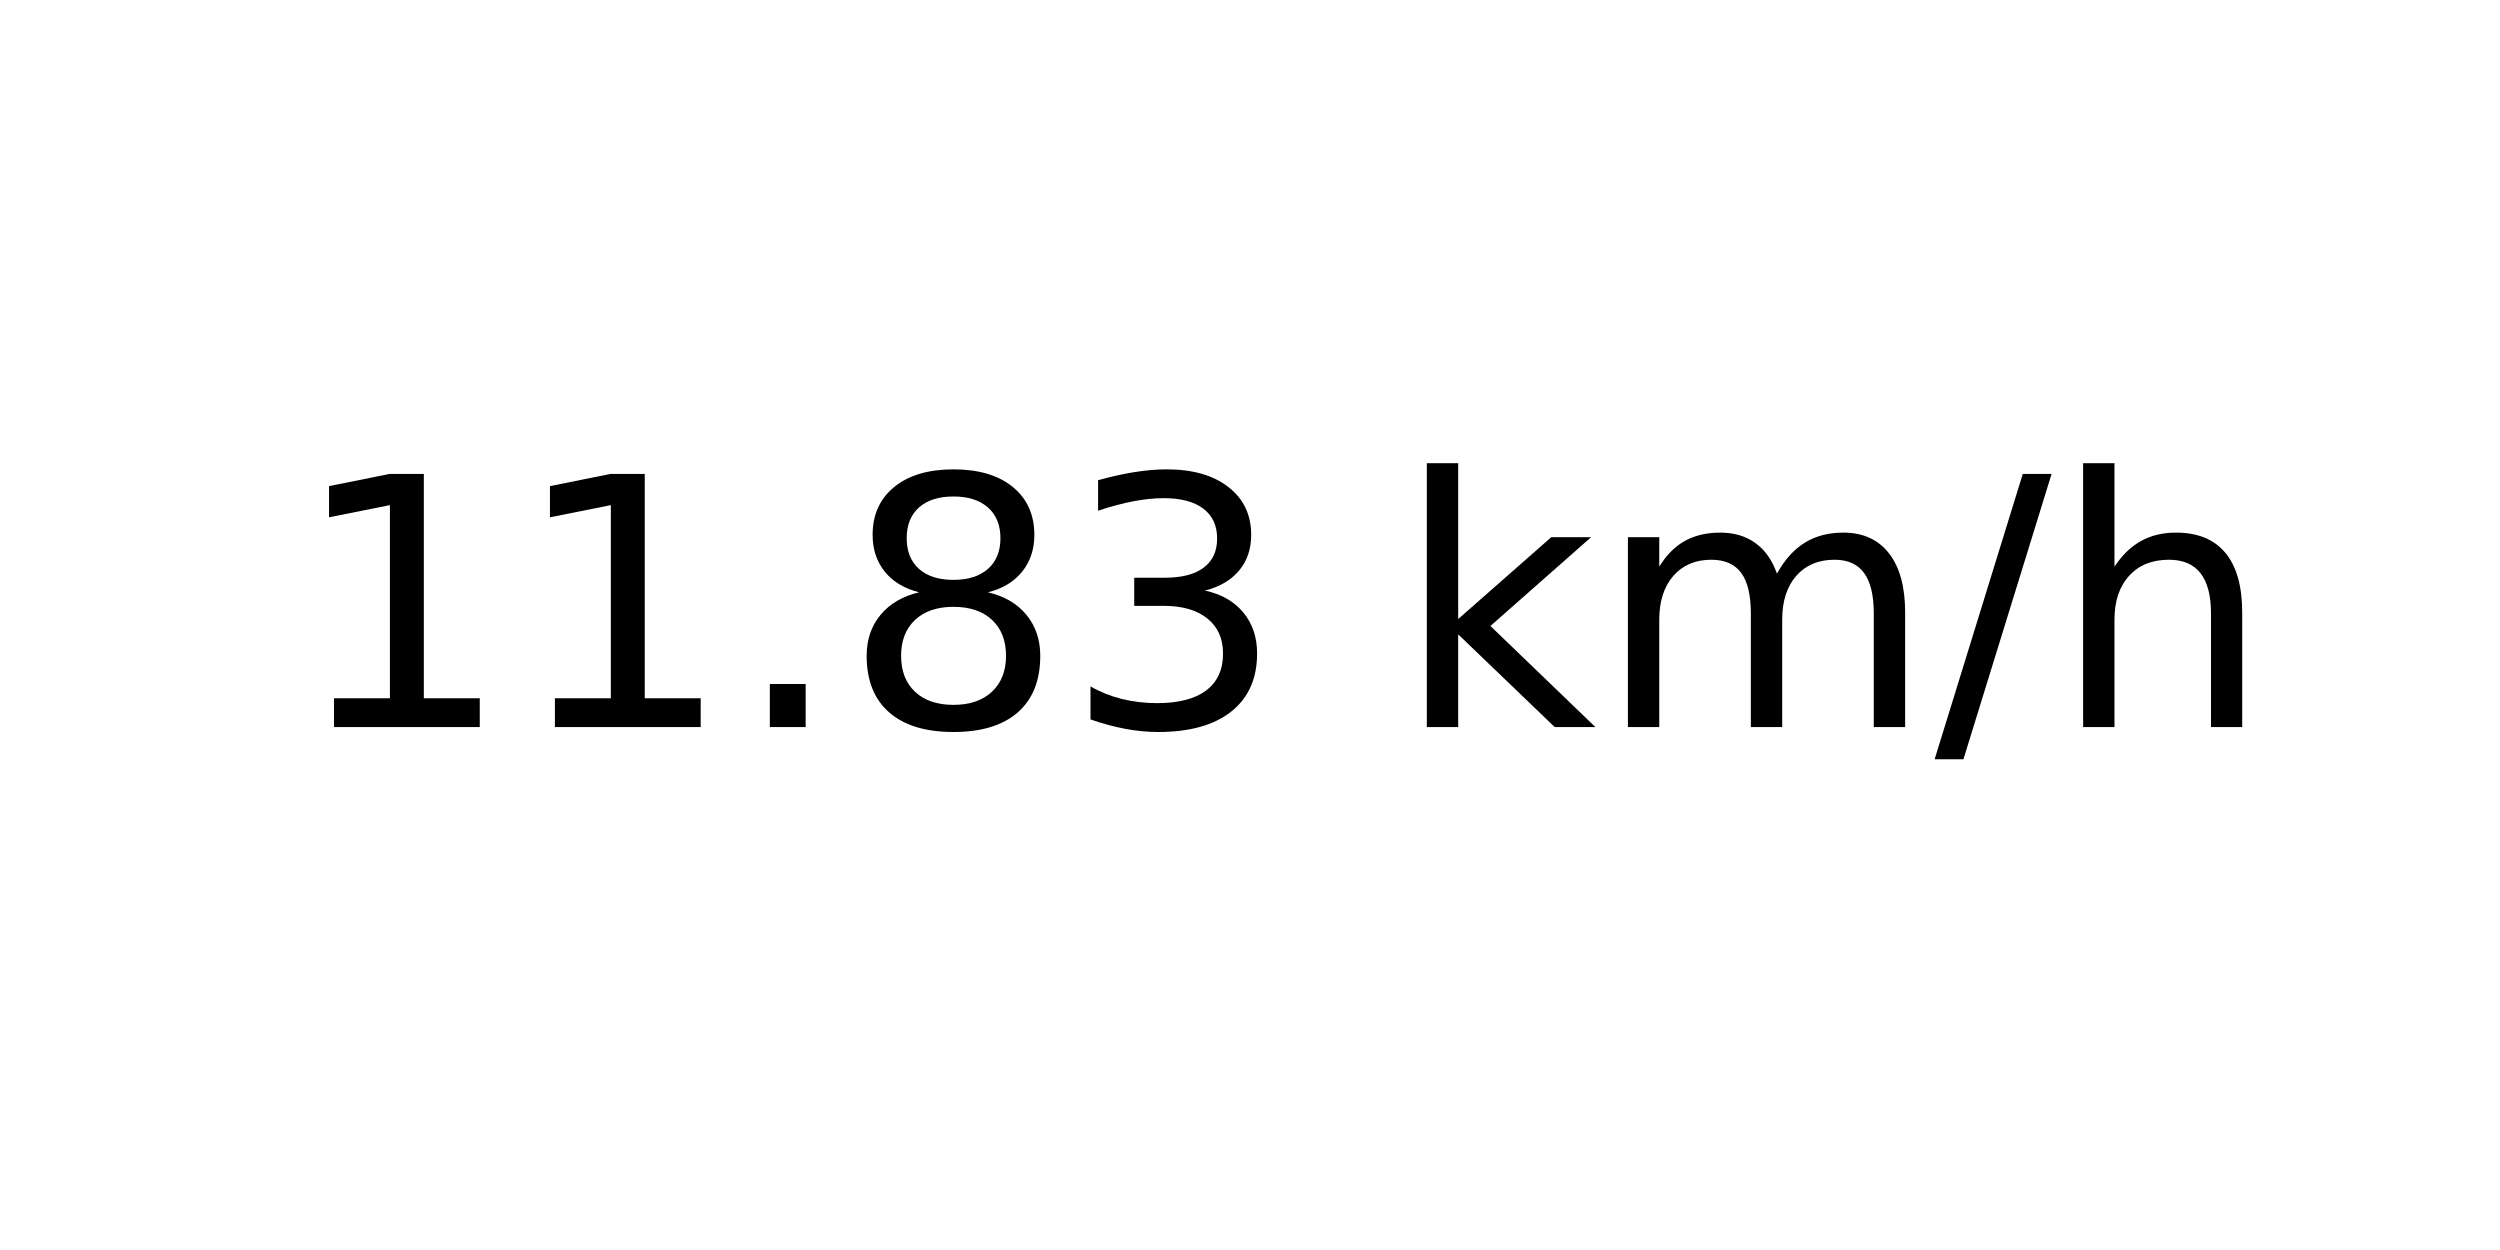
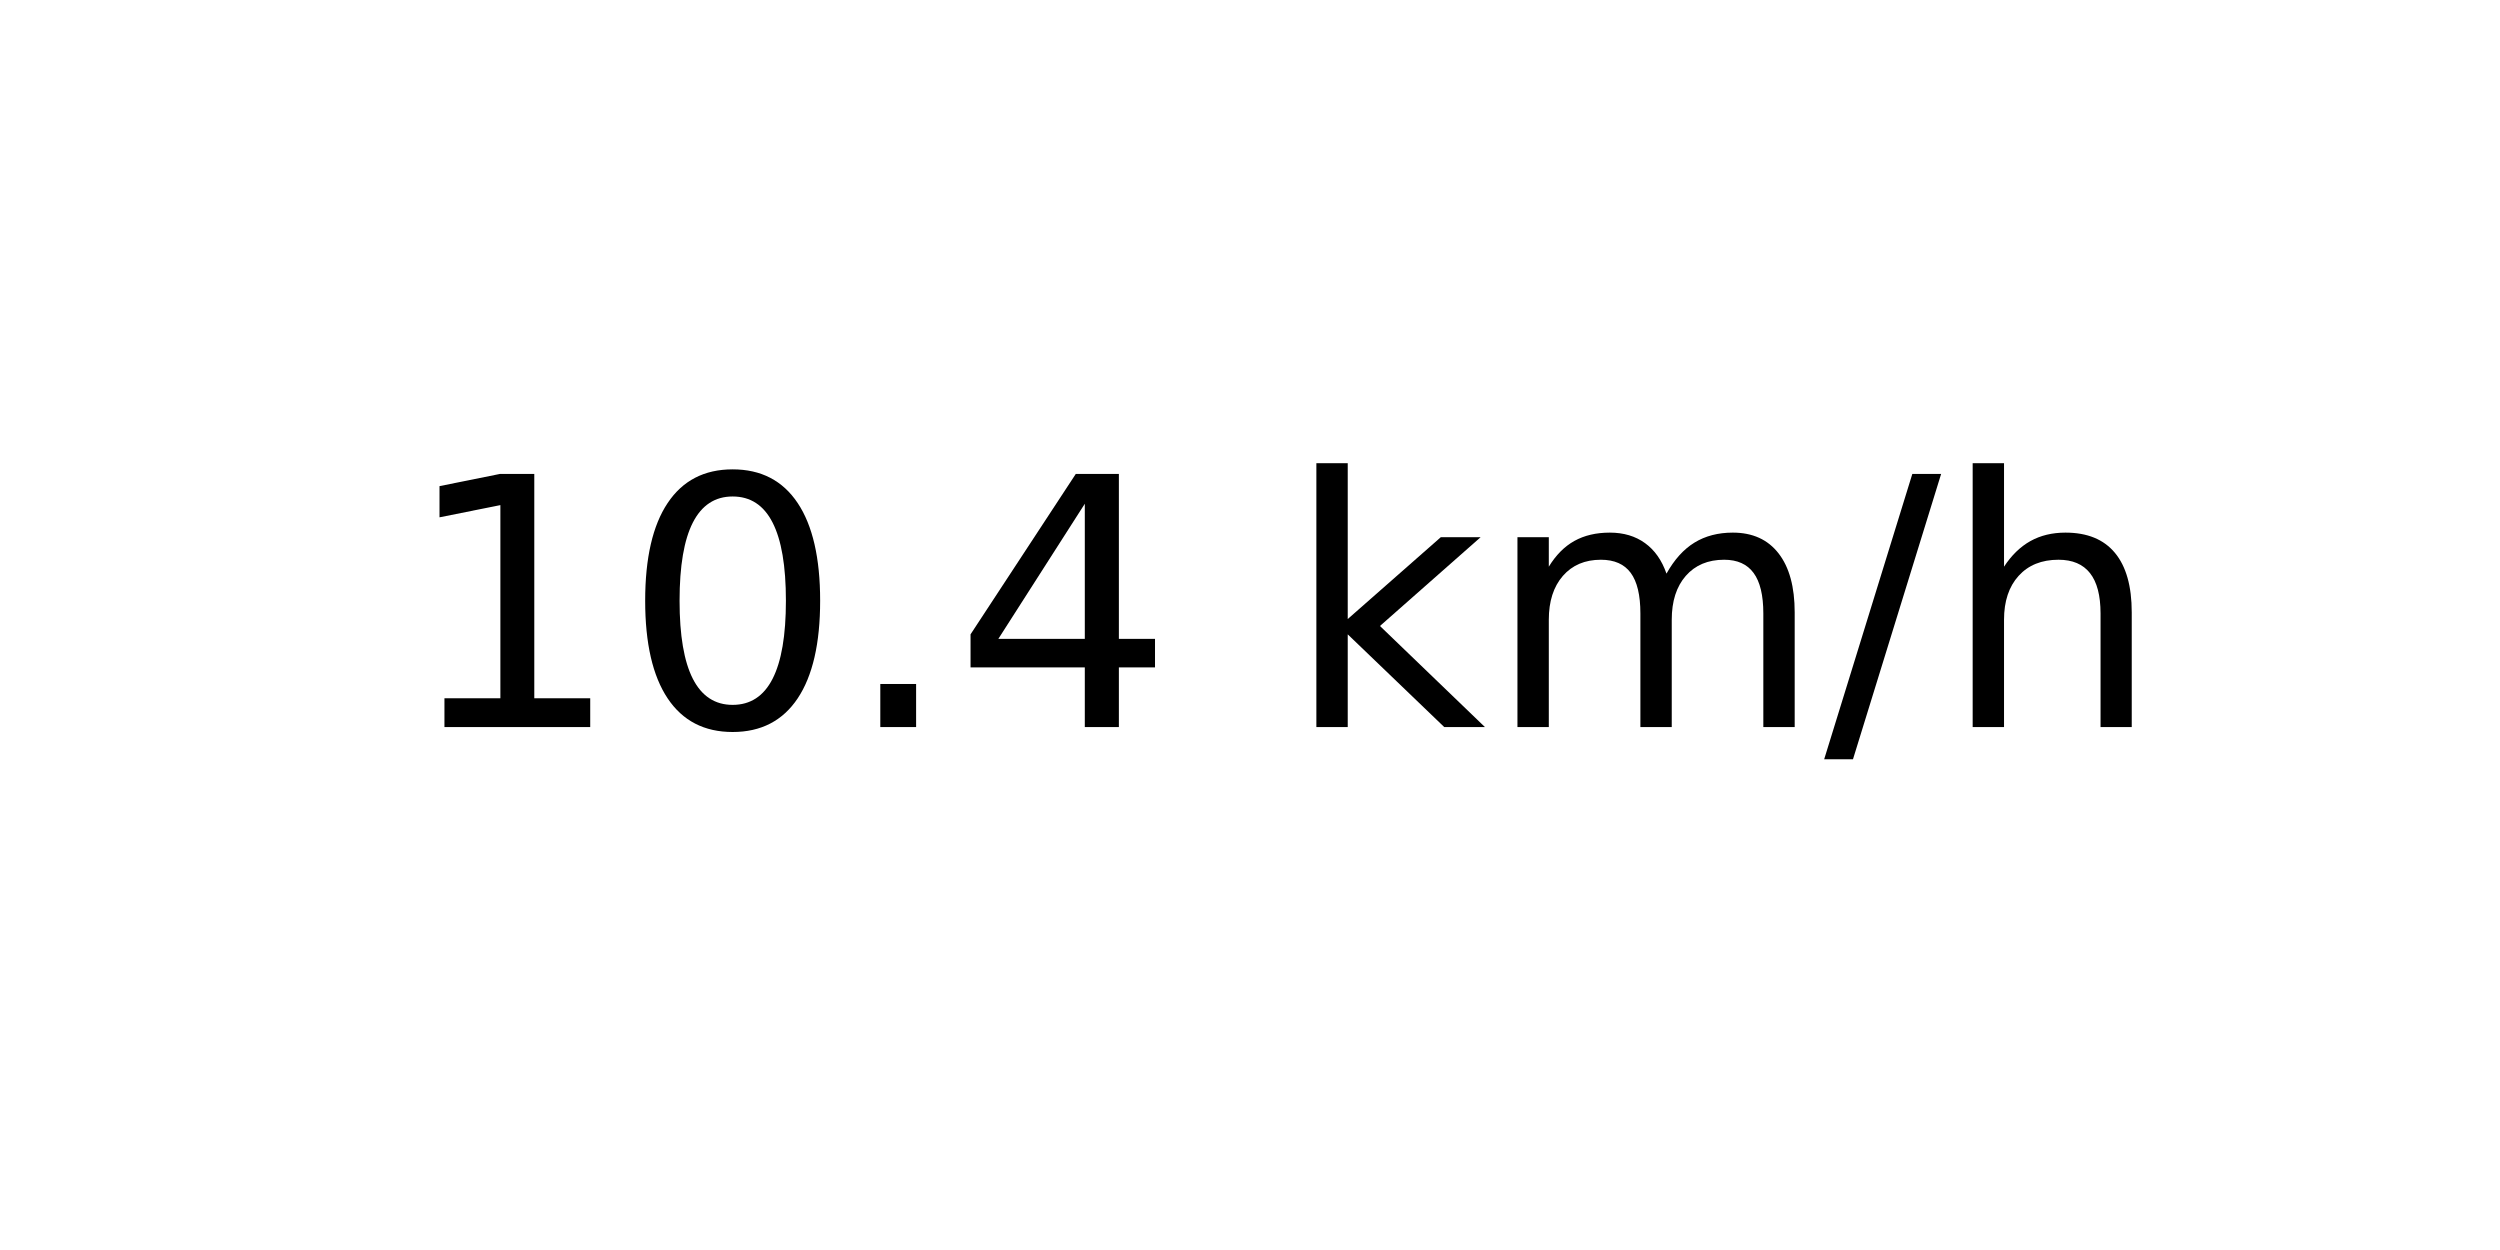
<svg xmlns="http://www.w3.org/2000/svg" xmlns:xlink="http://www.w3.org/1999/xlink" width="72pt" height="36pt" viewBox="0 0 72 36" version="1.1">
  <defs>
    <style type="text/css">*{stroke-linejoin: round; stroke-linecap: butt}</style>
  </defs>
  <g id="figure_1">
    <g id="axes_1">
      <g id="text_1">
-         <g transform="translate(8.378125 20.93937) scale(0.1 -0.1)">
+         <g transform="translate(11.55937 20.93937) scale(0.1 -0.1)">
          <defs>
            <path id="DejaVuSans-31" d="M 794 531  L 1825 531  L 1825 4091  L 703 3866  L 703 4441  L 1819 4666  L 2450 4666  L 2450 531  L 3481 531  L 3481 0  L 794 0  L 794 531  z " transform="scale(0.015625)" />
+             <path id="DejaVuSans-30" d="M 2034 4250  Q 1547 4250 1301 3770  Q 1056 3291 1056 2328  Q 1056 1369 1301 889  Q 1547 409 2034 409  Q 2525 409 2770 889  Q 3016 1369 3016 2328  Q 3016 3291 2770 3770  Q 2525 4250 2034 4250  z M 2034 4750  Q 2819 4750 3233 4129  Q 3647 3509 3647 2328  Q 3647 1150 3233 529  Q 2819 -91 2034 -91  Q 1250 -91 836 529  Q 422 1150 422 2328  Q 422 3509 836 4129  Q 1250 4750 2034 4750  z " transform="scale(0.015625)" />
            <path id="DejaVuSans-2e" d="M 684 794  L 1344 794  L 1344 0  L 684 0  L 684 794  z " transform="scale(0.015625)" />
-             <path id="DejaVuSans-38" d="M 2034 2216  Q 1584 2216 1326 1975  Q 1069 1734 1069 1313  Q 1069 891 1326 650  Q 1584 409 2034 409  Q 2484 409 2743 651  Q 3003 894 3003 1313  Q 3003 1734 2745 1975  Q 2488 2216 2034 2216  z M 1403 2484  Q 997 2584 770 2862  Q 544 3141 544 3541  Q 544 4100 942 4425  Q 1341 4750 2034 4750  Q 2731 4750 3128 4425  Q 3525 4100 3525 3541  Q 3525 3141 3298 2862  Q 3072 2584 2669 2484  Q 3125 2378 3379 2068  Q 3634 1759 3634 1313  Q 3634 634 3220 271  Q 2806 -91 2034 -91  Q 1263 -91 848 271  Q 434 634 434 1313  Q 434 1759 690 2068  Q 947 2378 1403 2484  z M 1172 3481  Q 1172 3119 1398 2916  Q 1625 2713 2034 2713  Q 2441 2713 2670 2916  Q 2900 3119 2900 3481  Q 2900 3844 2670 4047  Q 2441 4250 2034 4250  Q 1625 4250 1398 4047  Q 1172 3844 1172 3481  z " transform="scale(0.015625)" />
-             <path id="DejaVuSans-33" d="M 2597 2516  Q 3050 2419 3304 2112  Q 3559 1806 3559 1356  Q 3559 666 3084 287  Q 2609 -91 1734 -91  Q 1441 -91 1130 -33  Q 819 25 488 141  L 488 750  Q 750 597 1062 519  Q 1375 441 1716 441  Q 2309 441 2620 675  Q 2931 909 2931 1356  Q 2931 1769 2642 2001  Q 2353 2234 1838 2234  L 1294 2234  L 1294 2753  L 1863 2753  Q 2328 2753 2575 2939  Q 2822 3125 2822 3475  Q 2822 3834 2567 4026  Q 2313 4219 1838 4219  Q 1578 4219 1281 4162  Q 984 4106 628 3988  L 628 4550  Q 988 4650 1302 4700  Q 1616 4750 1894 4750  Q 2613 4750 3031 4423  Q 3450 4097 3450 3541  Q 3450 3153 3228 2886  Q 3006 2619 2597 2516  z " transform="scale(0.015625)" />
+             <path id="DejaVuSans-34" d="M 2419 4116  L 825 1625  L 2419 1625  L 2419 4116  z M 2253 4666  L 3047 4666  L 3047 1625  L 3713 1625  L 3713 1100  L 3047 1100  L 3047 0  L 2419 0  L 2419 1100  L 313 1100  L 313 1709  L 2253 4666  z " transform="scale(0.015625)" />
            <path id="DejaVuSans-20" transform="scale(0.015625)" />
            <path id="DejaVuSans-6b" d="M 581 4863  L 1159 4863  L 1159 1991  L 2875 3500  L 3609 3500  L 1753 1863  L 3688 0  L 2938 0  L 1159 1709  L 1159 0  L 581 0  L 581 4863  z " transform="scale(0.015625)" />
            <path id="DejaVuSans-6d" d="M 3328 2828  Q 3544 3216 3844 3400  Q 4144 3584 4550 3584  Q 5097 3584 5394 3201  Q 5691 2819 5691 2113  L 5691 0  L 5113 0  L 5113 2094  Q 5113 2597 4934 2840  Q 4756 3084 4391 3084  Q 3944 3084 3684 2787  Q 3425 2491 3425 1978  L 3425 0  L 2847 0  L 2847 2094  Q 2847 2600 2669 2842  Q 2491 3084 2119 3084  Q 1678 3084 1418 2786  Q 1159 2488 1159 1978  L 1159 0  L 581 0  L 581 3500  L 1159 3500  L 1159 2956  Q 1356 3278 1631 3431  Q 1906 3584 2284 3584  Q 2666 3584 2933 3390  Q 3200 3197 3328 2828  z " transform="scale(0.015625)" />
            <path id="DejaVuSans-2f" d="M 1625 4666  L 2156 4666  L 531 -594  L 0 -594  L 1625 4666  z " transform="scale(0.015625)" />
            <path id="DejaVuSans-68" d="M 3513 2113  L 3513 0  L 2938 0  L 2938 2094  Q 2938 2591 2744 2837  Q 2550 3084 2163 3084  Q 1697 3084 1428 2787  Q 1159 2491 1159 1978  L 1159 0  L 581 0  L 581 4863  L 1159 4863  L 1159 2956  Q 1366 3272 1645 3428  Q 1925 3584 2291 3584  Q 2894 3584 3203 3211  Q 3513 2838 3513 2113  z " transform="scale(0.015625)" />
          </defs>
          <use xlink:href="#DejaVuSans-31" />
-           <use xlink:href="#DejaVuSans-31" x="63.623" />
+           <use xlink:href="#DejaVuSans-30" x="63.623" />
          <use xlink:href="#DejaVuSans-2e" x="127.246" />
-           <use xlink:href="#DejaVuSans-38" x="159.033" />
-           <use xlink:href="#DejaVuSans-33" x="222.656" />
-           <use xlink:href="#DejaVuSans-20" x="286.279" />
-           <use xlink:href="#DejaVuSans-6b" x="318.066" />
-           <use xlink:href="#DejaVuSans-6d" x="375.977" />
-           <use xlink:href="#DejaVuSans-2f" x="473.389" />
-           <use xlink:href="#DejaVuSans-68" x="507.08" />
+           <use xlink:href="#DejaVuSans-34" x="159.033" />
+           <use xlink:href="#DejaVuSans-20" x="222.656" />
+           <use xlink:href="#DejaVuSans-6b" x="254.443" />
+           <use xlink:href="#DejaVuSans-6d" x="312.354" />
+           <use xlink:href="#DejaVuSans-2f" x="409.766" />
+           <use xlink:href="#DejaVuSans-68" x="443.457" />
        </g>
      </g>
    </g>
  </g>
</svg>
